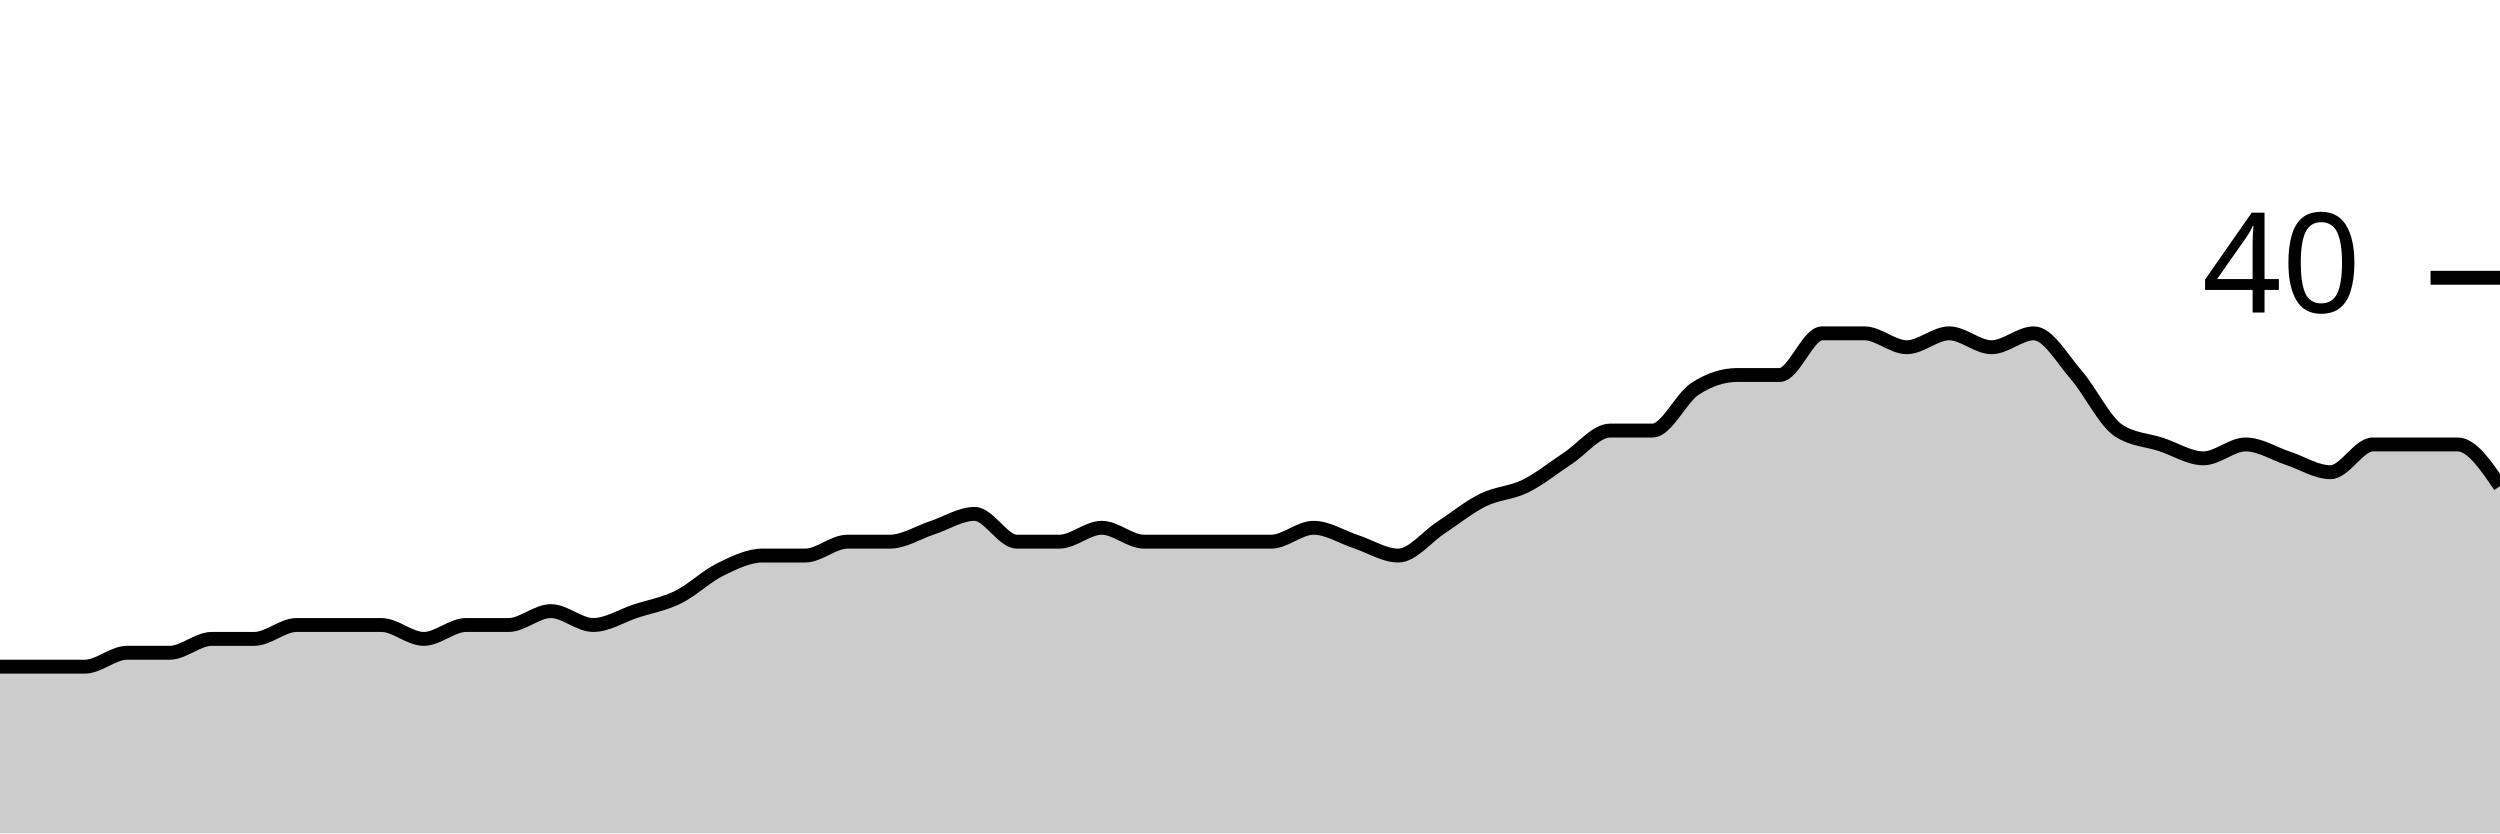
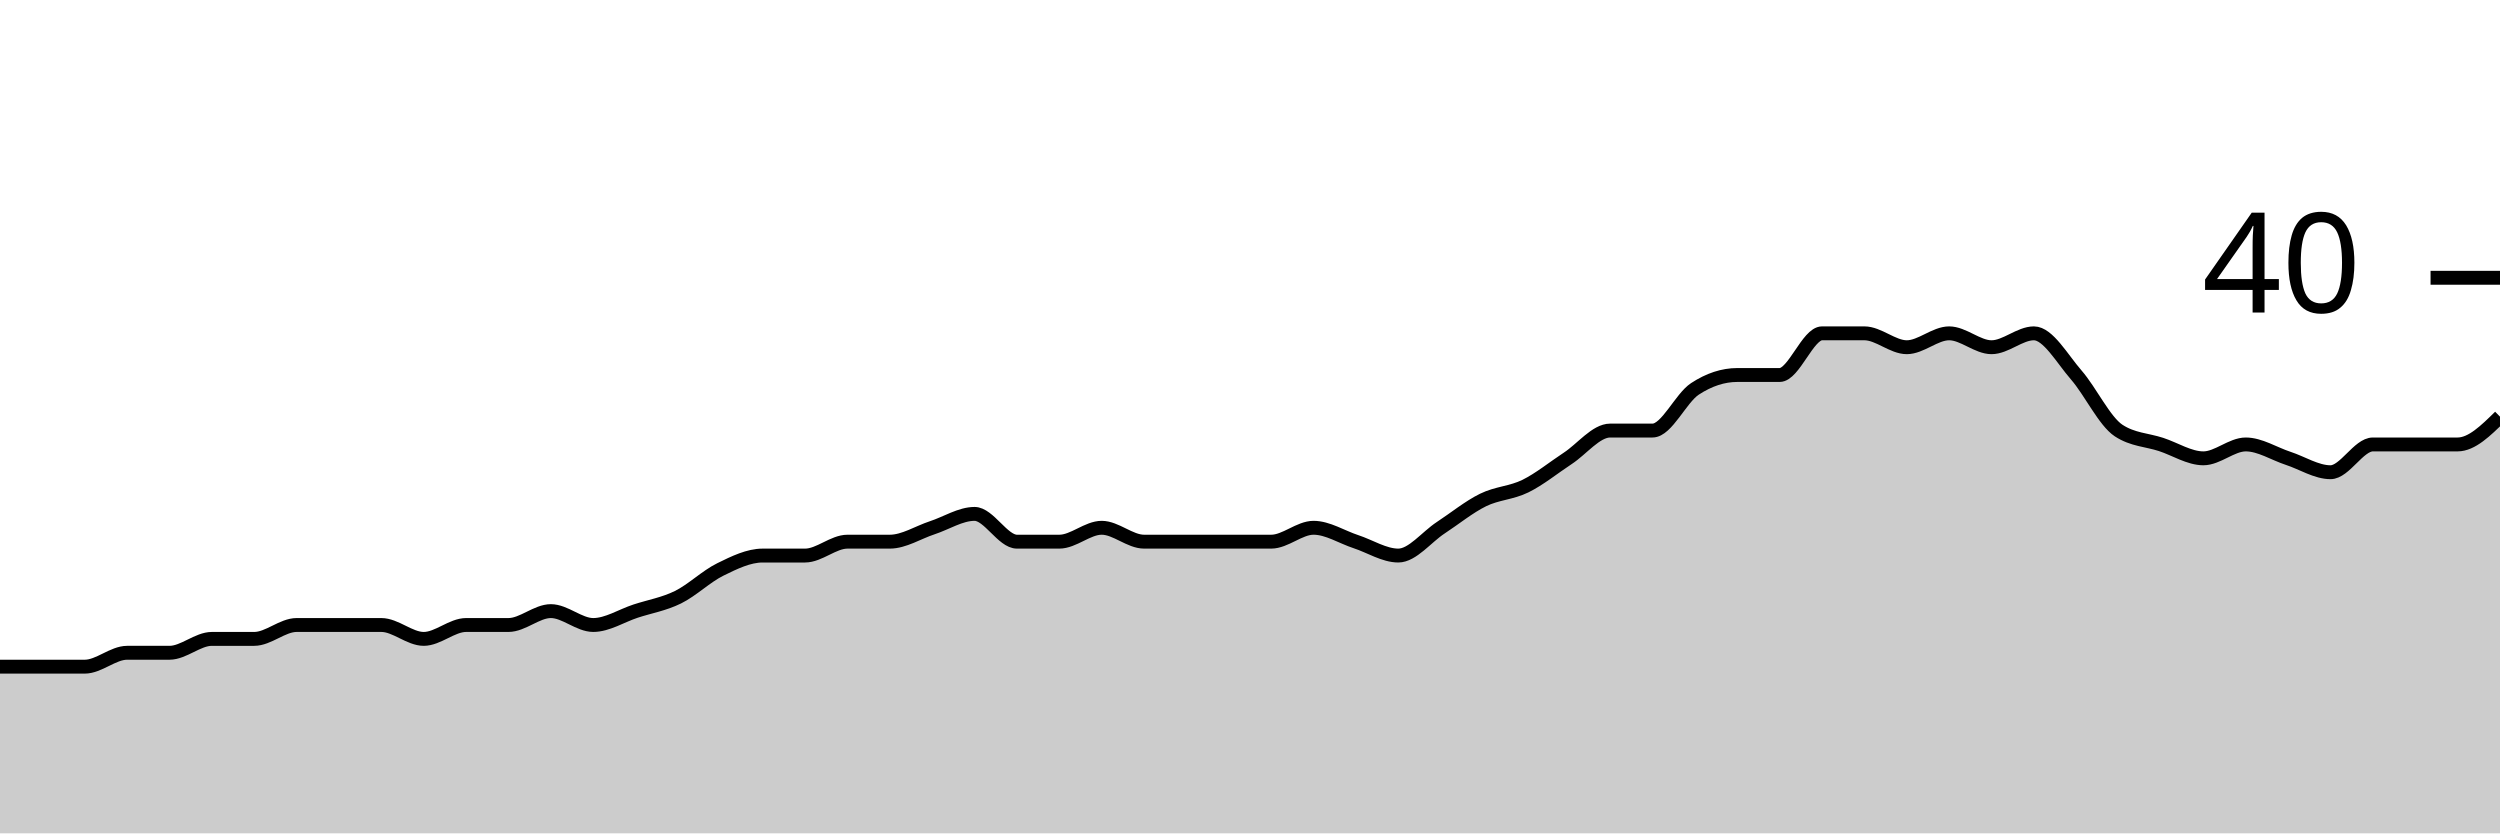
<svg xmlns="http://www.w3.org/2000/svg" viewBox="0 0 180 60">
  <g transform="translate(0,20)">
-     <path class="area" fill="rgba(0, 0, 0, 0.2)" d="M0,28C1.017,28,2.034,28,3.051,28C4.068,28,5.085,28,6.102,28C7.119,28,8.136,27,9.153,27C10.169,27,11.186,27,12.203,27C13.22,27,14.237,26,15.254,26C16.271,26,17.288,26,18.305,26C19.322,26,20.339,25,21.356,25C22.373,25,23.39,25,24.407,25C25.424,25,26.441,25,27.458,25C28.475,25,29.492,26,30.508,26C31.525,26,32.542,25,33.559,25C34.576,25,35.593,25,36.61,25C37.627,25,38.644,24,39.661,24C40.678,24,41.695,25,42.712,25C43.729,25,44.746,24.333,45.763,24C46.78,23.667,47.797,23.5,48.814,23C49.831,22.5,50.847,21.5,51.864,21C52.881,20.5,53.898,20,54.915,20C55.932,20,56.949,20,57.966,20C58.983,20,60,19,61.017,19C62.034,19,63.051,19,64.068,19C65.085,19,66.102,18.333,67.119,18C68.136,17.667,69.153,17,70.169,17C71.186,17,72.203,19,73.22,19C74.237,19,75.254,19,76.271,19C77.288,19,78.305,18,79.322,18C80.339,18,81.356,19,82.373,19C83.39,19,84.407,19,85.424,19C86.441,19,87.458,19,88.475,19C89.492,19,90.508,19,91.525,19C92.542,19,93.559,18,94.576,18C95.593,18,96.61,18.667,97.627,19C98.644,19.333,99.661,20,100.678,20C101.695,20,102.712,18.667,103.729,18C104.746,17.333,105.763,16.5,106.78,16C107.797,15.5,108.814,15.5,109.831,15C110.847,14.5,111.864,13.667,112.881,13C113.898,12.333,114.915,11,115.932,11C116.949,11,117.966,11,118.983,11C120,11,121.017,8.667,122.034,8C123.051,7.333,124.068,7,125.085,7C126.102,7,127.119,7,128.136,7C129.153,7,130.169,4,131.186,4C132.203,4,133.22,4,134.237,4C135.254,4,136.271,5,137.288,5C138.305,5,139.322,4,140.339,4C141.356,4,142.373,5,143.39,5C144.407,5,145.424,4,146.441,4C147.458,4,148.475,5.833,149.492,7C150.508,8.167,151.525,10.333,152.542,11C153.559,11.667,154.576,11.667,155.593,12C156.61,12.333,157.627,13,158.644,13C159.661,13,160.678,12,161.695,12C162.712,12,163.729,12.667,164.746,13C165.763,13.333,166.78,14,167.797,14C168.814,14,169.831,12,170.847,12C171.864,12,172.881,12,173.898,12C174.915,12,175.932,12,176.949,12C177.966,12,178.983,13.5,180,15L180,40C178.983,40,177.966,40,176.949,40C175.932,40,174.915,40,173.898,40C172.881,40,171.864,40,170.847,40C169.831,40,168.814,40,167.797,40C166.78,40,165.763,40,164.746,40C163.729,40,162.712,40,161.695,40C160.678,40,159.661,40,158.644,40C157.627,40,156.61,40,155.593,40C154.576,40,153.559,40,152.542,40C151.525,40,150.508,40,149.492,40C148.475,40,147.458,40,146.441,40C145.424,40,144.407,40,143.39,40C142.373,40,141.356,40,140.339,40C139.322,40,138.305,40,137.288,40C136.271,40,135.254,40,134.237,40C133.22,40,132.203,40,131.186,40C130.169,40,129.153,40,128.136,40C127.119,40,126.102,40,125.085,40C124.068,40,123.051,40,122.034,40C121.017,40,120,40,118.983,40C117.966,40,116.949,40,115.932,40C114.915,40,113.898,40,112.881,40C111.864,40,110.847,40,109.831,40C108.814,40,107.797,40,106.78,40C105.763,40,104.746,40,103.729,40C102.712,40,101.695,40,100.678,40C99.661,40,98.644,40,97.627,40C96.61,40,95.593,40,94.576,40C93.559,40,92.542,40,91.525,40C90.508,40,89.492,40,88.475,40C87.458,40,86.441,40,85.424,40C84.407,40,83.39,40,82.373,40C81.356,40,80.339,40,79.322,40C78.305,40,77.288,40,76.271,40C75.254,40,74.237,40,73.22,40C72.203,40,71.186,40,70.169,40C69.153,40,68.136,40,67.119,40C66.102,40,65.085,40,64.068,40C63.051,40,62.034,40,61.017,40C60,40,58.983,40,57.966,40C56.949,40,55.932,40,54.915,40C53.898,40,52.881,40,51.864,40C50.847,40,49.831,40,48.814,40C47.797,40,46.78,40,45.763,40C44.746,40,43.729,40,42.712,40C41.695,40,40.678,40,39.661,40C38.644,40,37.627,40,36.61,40C35.593,40,34.576,40,33.559,40C32.542,40,31.525,40,30.508,40C29.492,40,28.475,40,27.458,40C26.441,40,25.424,40,24.407,40C23.39,40,22.373,40,21.356,40C20.339,40,19.322,40,18.305,40C17.288,40,16.271,40,15.254,40C14.237,40,13.22,40,12.203,40C11.186,40,10.169,40,9.153,40C8.136,40,7.119,40,6.102,40C5.085,40,4.068,40,3.051,40C2.034,40,1.017,40,0,40Z" />
-     <path class="line" stroke="black" fill="none" d="M0,28C1.017,28,2.034,28,3.051,28C4.068,28,5.085,28,6.102,28C7.119,28,8.136,27,9.153,27C10.169,27,11.186,27,12.203,27C13.22,27,14.237,26,15.254,26C16.271,26,17.288,26,18.305,26C19.322,26,20.339,25,21.356,25C22.373,25,23.39,25,24.407,25C25.424,25,26.441,25,27.458,25C28.475,25,29.492,26,30.508,26C31.525,26,32.542,25,33.559,25C34.576,25,35.593,25,36.61,25C37.627,25,38.644,24,39.661,24C40.678,24,41.695,25,42.712,25C43.729,25,44.746,24.333,45.763,24C46.78,23.667,47.797,23.5,48.814,23C49.831,22.5,50.847,21.5,51.864,21C52.881,20.5,53.898,20,54.915,20C55.932,20,56.949,20,57.966,20C58.983,20,60,19,61.017,19C62.034,19,63.051,19,64.068,19C65.085,19,66.102,18.333,67.119,18C68.136,17.667,69.153,17,70.169,17C71.186,17,72.203,19,73.22,19C74.237,19,75.254,19,76.271,19C77.288,19,78.305,18,79.322,18C80.339,18,81.356,19,82.373,19C83.39,19,84.407,19,85.424,19C86.441,19,87.458,19,88.475,19C89.492,19,90.508,19,91.525,19C92.542,19,93.559,18,94.576,18C95.593,18,96.61,18.667,97.627,19C98.644,19.333,99.661,20,100.678,20C101.695,20,102.712,18.667,103.729,18C104.746,17.333,105.763,16.5,106.78,16C107.797,15.5,108.814,15.5,109.831,15C110.847,14.5,111.864,13.667,112.881,13C113.898,12.333,114.915,11,115.932,11C116.949,11,117.966,11,118.983,11C120,11,121.017,8.667,122.034,8C123.051,7.333,124.068,7,125.085,7C126.102,7,127.119,7,128.136,7C129.153,7,130.169,4,131.186,4C132.203,4,133.22,4,134.237,4C135.254,4,136.271,5,137.288,5C138.305,5,139.322,4,140.339,4C141.356,4,142.373,5,143.39,5C144.407,5,145.424,4,146.441,4C147.458,4,148.475,5.833,149.492,7C150.508,8.167,151.525,10.333,152.542,11C153.559,11.667,154.576,11.667,155.593,12C156.61,12.333,157.627,13,158.644,13C159.661,13,160.678,12,161.695,12C162.712,12,163.729,12.667,164.746,13C165.763,13.333,166.78,14,167.797,14C168.814,14,169.831,12,170.847,12C171.864,12,172.881,12,173.898,12C174.915,12,175.932,12,176.949,12C177.966,12,178.983,13.5,180,15" />
+     <path class="area" fill="rgba(0, 0, 0, 0.2)" d="M0,28C1.017,28,2.034,28,3.051,28C4.068,28,5.085,28,6.102,28C7.119,28,8.136,27,9.153,27C10.169,27,11.186,27,12.203,27C13.22,27,14.237,26,15.254,26C16.271,26,17.288,26,18.305,26C19.322,26,20.339,25,21.356,25C22.373,25,23.39,25,24.407,25C25.424,25,26.441,25,27.458,25C28.475,25,29.492,26,30.508,26C31.525,26,32.542,25,33.559,25C34.576,25,35.593,25,36.61,25C37.627,25,38.644,24,39.661,24C40.678,24,41.695,25,42.712,25C43.729,25,44.746,24.333,45.763,24C46.78,23.667,47.797,23.5,48.814,23C49.831,22.5,50.847,21.5,51.864,21C52.881,20.5,53.898,20,54.915,20C55.932,20,56.949,20,57.966,20C58.983,20,60,19,61.017,19C62.034,19,63.051,19,64.068,19C65.085,19,66.102,18.333,67.119,18C68.136,17.667,69.153,17,70.169,17C71.186,17,72.203,19,73.22,19C74.237,19,75.254,19,76.271,19C77.288,19,78.305,18,79.322,18C80.339,18,81.356,19,82.373,19C83.39,19,84.407,19,85.424,19C86.441,19,87.458,19,88.475,19C89.492,19,90.508,19,91.525,19C92.542,19,93.559,18,94.576,18C95.593,18,96.61,18.667,97.627,19C98.644,19.333,99.661,20,100.678,20C101.695,20,102.712,18.667,103.729,18C104.746,17.333,105.763,16.5,106.78,16C107.797,15.5,108.814,15.5,109.831,15C110.847,14.5,111.864,13.667,112.881,13C113.898,12.333,114.915,11,115.932,11C116.949,11,117.966,11,118.983,11C120,11,121.017,8.667,122.034,8C123.051,7.333,124.068,7,125.085,7C126.102,7,127.119,7,128.136,7C129.153,7,130.169,4,131.186,4C132.203,4,133.22,4,134.237,4C135.254,4,136.271,5,137.288,5C138.305,5,139.322,4,140.339,4C141.356,4,142.373,5,143.39,5C144.407,5,145.424,4,146.441,4C147.458,4,148.475,5.833,149.492,7C150.508,8.167,151.525,10.333,152.542,11C153.559,11.667,154.576,11.667,155.593,12C156.61,12.333,157.627,13,158.644,13C159.661,13,160.678,12,161.695,12C162.712,12,163.729,12.667,164.746,13C165.763,13.333,166.78,14,167.797,14C168.814,14,169.831,12,170.847,12C171.864,12,172.881,12,173.898,12C174.915,12,175.932,12,176.949,12C177.966,12,178.983,11,180,10L180,40C178.983,40,177.966,40,176.949,40C175.932,40,174.915,40,173.898,40C172.881,40,171.864,40,170.847,40C169.831,40,168.814,40,167.797,40C166.78,40,165.763,40,164.746,40C163.729,40,162.712,40,161.695,40C160.678,40,159.661,40,158.644,40C157.627,40,156.61,40,155.593,40C154.576,40,153.559,40,152.542,40C151.525,40,150.508,40,149.492,40C148.475,40,147.458,40,146.441,40C145.424,40,144.407,40,143.39,40C142.373,40,141.356,40,140.339,40C139.322,40,138.305,40,137.288,40C136.271,40,135.254,40,134.237,40C133.22,40,132.203,40,131.186,40C130.169,40,129.153,40,128.136,40C127.119,40,126.102,40,125.085,40C124.068,40,123.051,40,122.034,40C121.017,40,120,40,118.983,40C117.966,40,116.949,40,115.932,40C114.915,40,113.898,40,112.881,40C111.864,40,110.847,40,109.831,40C108.814,40,107.797,40,106.78,40C105.763,40,104.746,40,103.729,40C102.712,40,101.695,40,100.678,40C99.661,40,98.644,40,97.627,40C96.61,40,95.593,40,94.576,40C93.559,40,92.542,40,91.525,40C90.508,40,89.492,40,88.475,40C87.458,40,86.441,40,85.424,40C84.407,40,83.39,40,82.373,40C81.356,40,80.339,40,79.322,40C78.305,40,77.288,40,76.271,40C75.254,40,74.237,40,73.22,40C72.203,40,71.186,40,70.169,40C69.153,40,68.136,40,67.119,40C66.102,40,65.085,40,64.068,40C63.051,40,62.034,40,61.017,40C60,40,58.983,40,57.966,40C56.949,40,55.932,40,54.915,40C53.898,40,52.881,40,51.864,40C50.847,40,49.831,40,48.814,40C47.797,40,46.78,40,45.763,40C44.746,40,43.729,40,42.712,40C41.695,40,40.678,40,39.661,40C38.644,40,37.627,40,36.61,40C35.593,40,34.576,40,33.559,40C32.542,40,31.525,40,30.508,40C29.492,40,28.475,40,27.458,40C26.441,40,25.424,40,24.407,40C23.39,40,22.373,40,21.356,40C20.339,40,19.322,40,18.305,40C17.288,40,16.271,40,15.254,40C14.237,40,13.22,40,12.203,40C11.186,40,10.169,40,9.153,40C8.136,40,7.119,40,6.102,40C5.085,40,4.068,40,3.051,40C2.034,40,1.017,40,0,40Z" />
+     <path class="line" stroke="black" fill="none" d="M0,28C1.017,28,2.034,28,3.051,28C4.068,28,5.085,28,6.102,28C7.119,28,8.136,27,9.153,27C10.169,27,11.186,27,12.203,27C13.22,27,14.237,26,15.254,26C16.271,26,17.288,26,18.305,26C19.322,26,20.339,25,21.356,25C22.373,25,23.39,25,24.407,25C25.424,25,26.441,25,27.458,25C28.475,25,29.492,26,30.508,26C31.525,26,32.542,25,33.559,25C34.576,25,35.593,25,36.61,25C37.627,25,38.644,24,39.661,24C40.678,24,41.695,25,42.712,25C43.729,25,44.746,24.333,45.763,24C46.78,23.667,47.797,23.5,48.814,23C49.831,22.5,50.847,21.5,51.864,21C52.881,20.5,53.898,20,54.915,20C55.932,20,56.949,20,57.966,20C58.983,20,60,19,61.017,19C62.034,19,63.051,19,64.068,19C65.085,19,66.102,18.333,67.119,18C68.136,17.667,69.153,17,70.169,17C71.186,17,72.203,19,73.22,19C74.237,19,75.254,19,76.271,19C77.288,19,78.305,18,79.322,18C80.339,18,81.356,19,82.373,19C83.39,19,84.407,19,85.424,19C86.441,19,87.458,19,88.475,19C89.492,19,90.508,19,91.525,19C92.542,19,93.559,18,94.576,18C95.593,18,96.61,18.667,97.627,19C98.644,19.333,99.661,20,100.678,20C101.695,20,102.712,18.667,103.729,18C104.746,17.333,105.763,16.5,106.78,16C107.797,15.5,108.814,15.5,109.831,15C110.847,14.5,111.864,13.667,112.881,13C113.898,12.333,114.915,11,115.932,11C116.949,11,117.966,11,118.983,11C120,11,121.017,8.667,122.034,8C123.051,7.333,124.068,7,125.085,7C126.102,7,127.119,7,128.136,7C129.153,7,130.169,4,131.186,4C132.203,4,133.22,4,134.237,4C135.254,4,136.271,5,137.288,5C138.305,5,139.322,4,140.339,4C141.356,4,142.373,5,143.39,5C144.407,5,145.424,4,146.441,4C147.458,4,148.475,5.833,149.492,7C150.508,8.167,151.525,10.333,152.542,11C153.559,11.667,154.576,11.667,155.593,12C156.61,12.333,157.627,13,158.644,13C159.661,13,160.678,12,161.695,12C162.712,12,163.729,12.667,164.746,13C165.763,13.333,166.78,14,167.797,14C168.814,14,169.831,12,170.847,12C171.864,12,172.881,12,173.898,12C174.915,12,175.932,12,176.949,12C177.966,12,178.983,11,180,10" />
    <path class="axis-ceiling" stroke-width="1" stroke="black" fill="none" d="M175,0L180,0" />
    <text class="axis-ceiling-label" font-family="sans-serif" text-anchor="end" font-size="10px" x="170" y="2.5">40</text>
  </g>
</svg>
